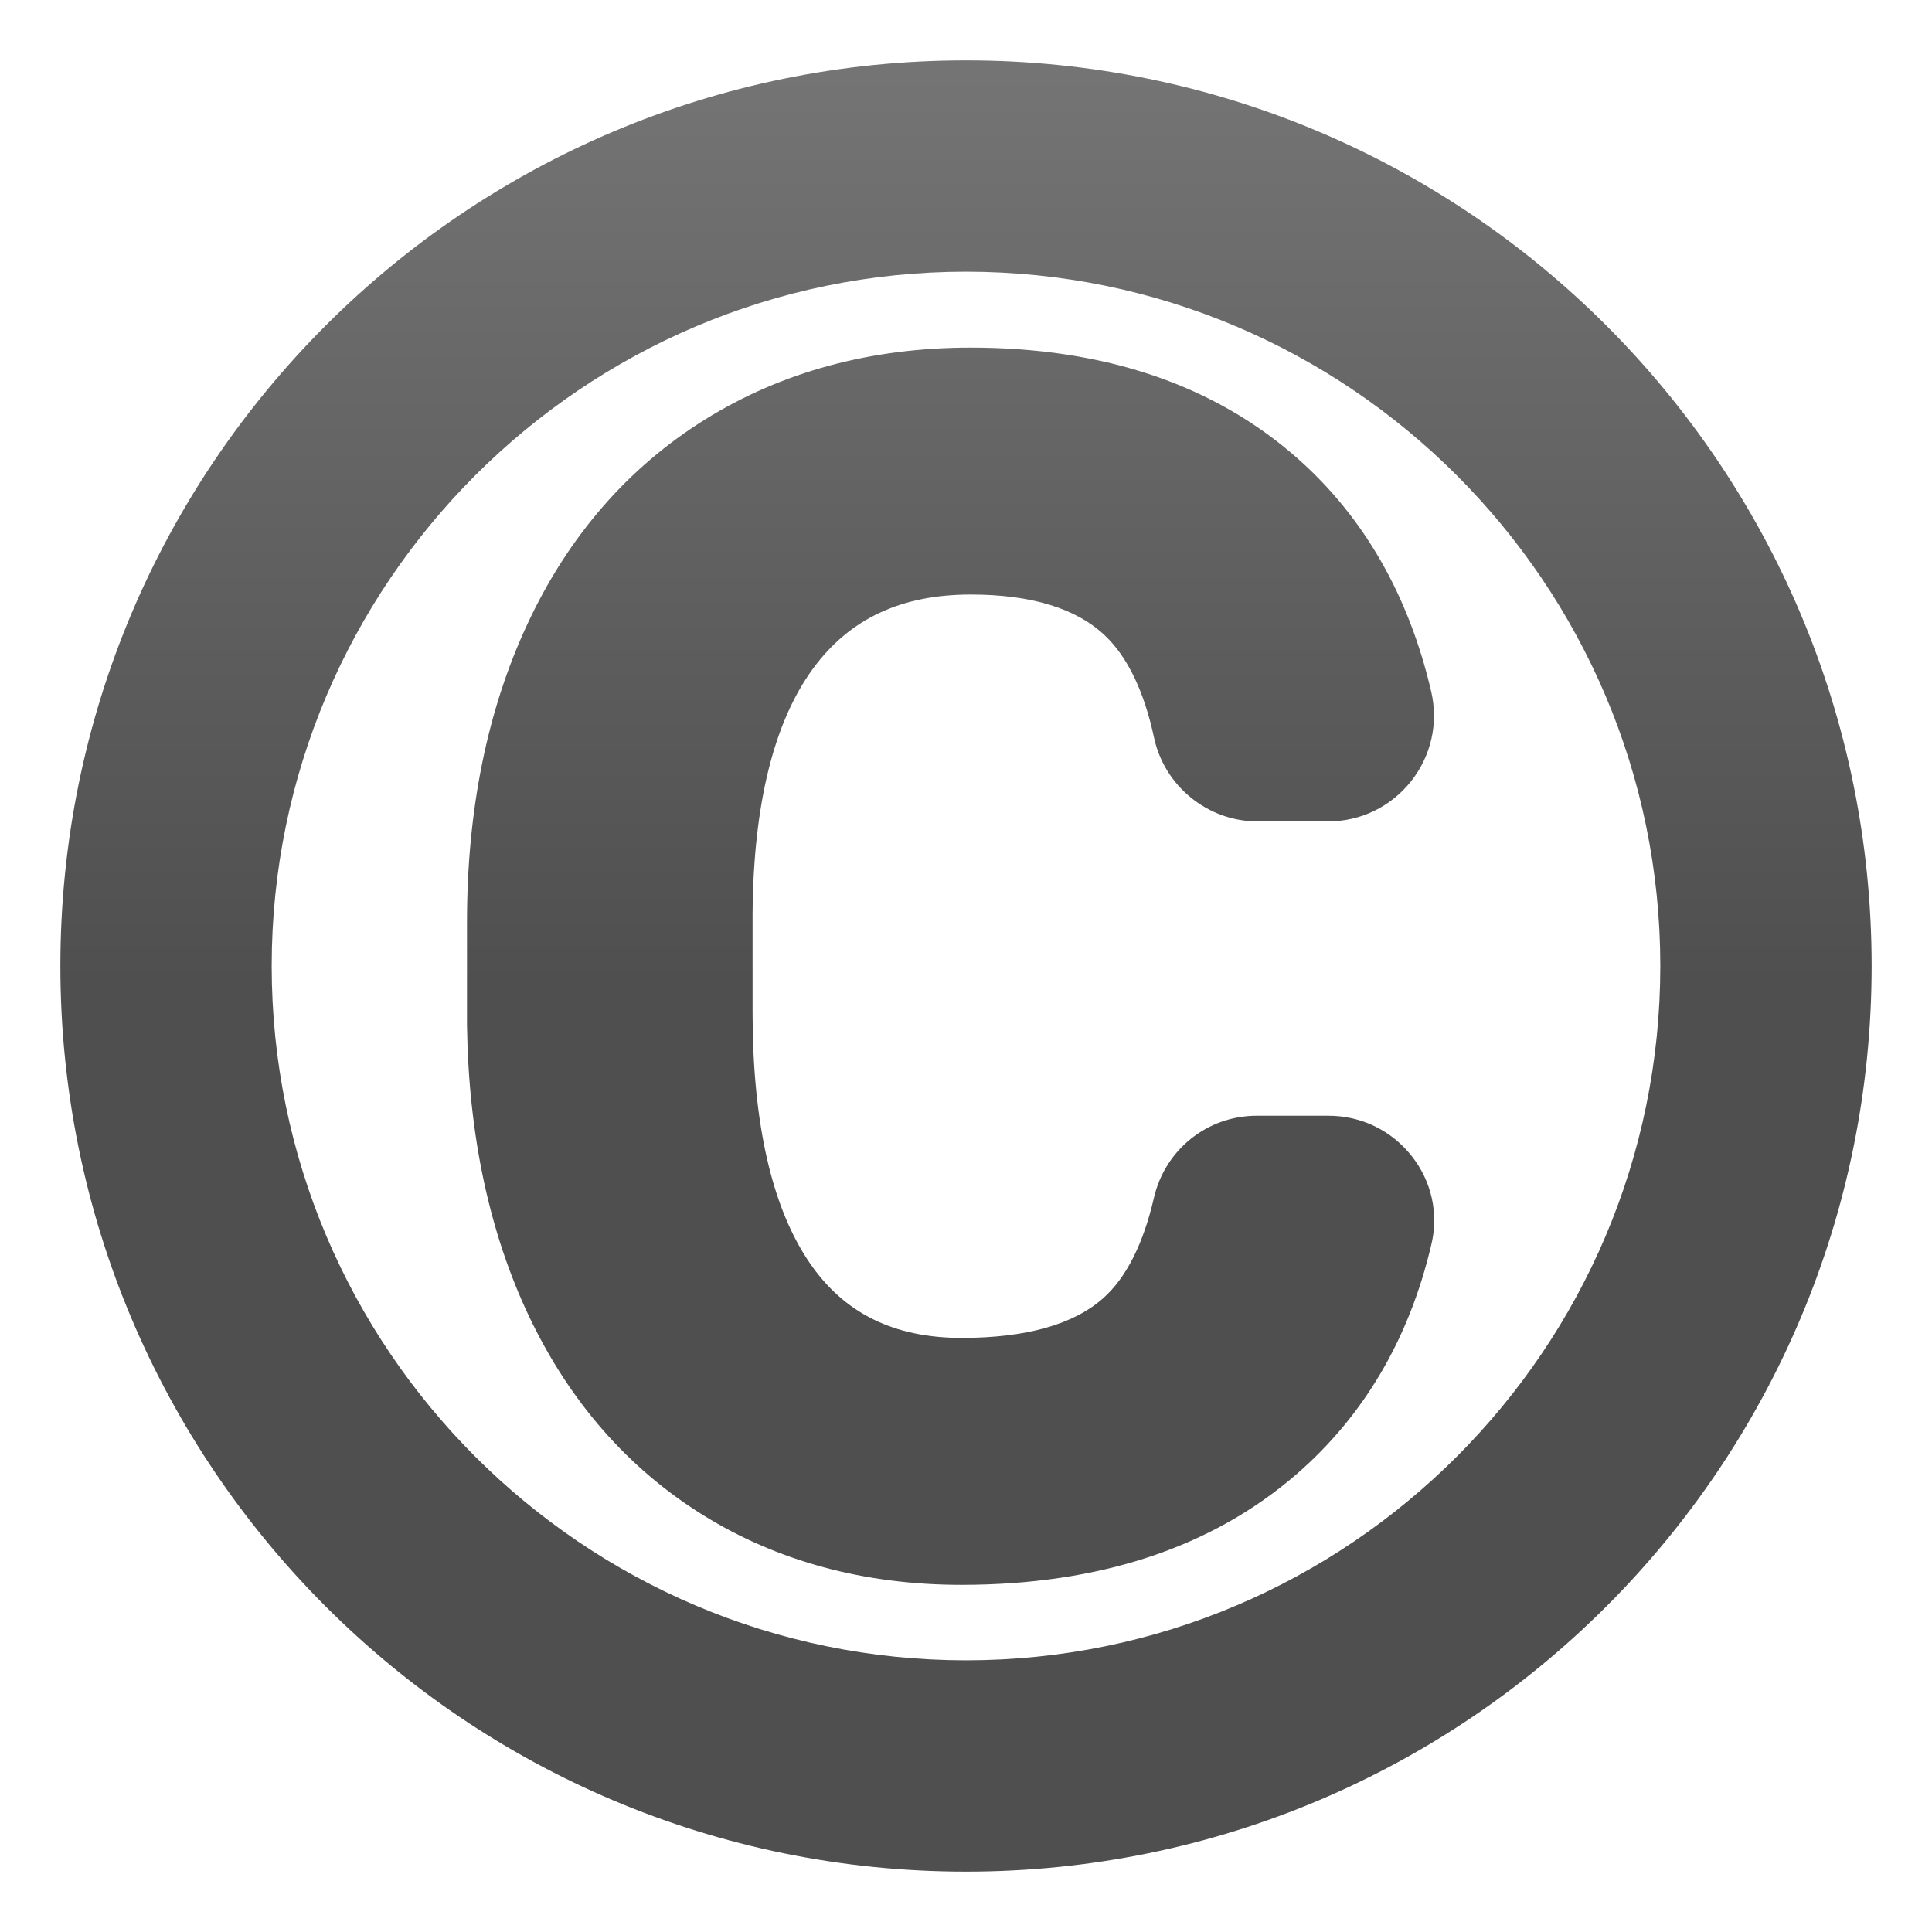
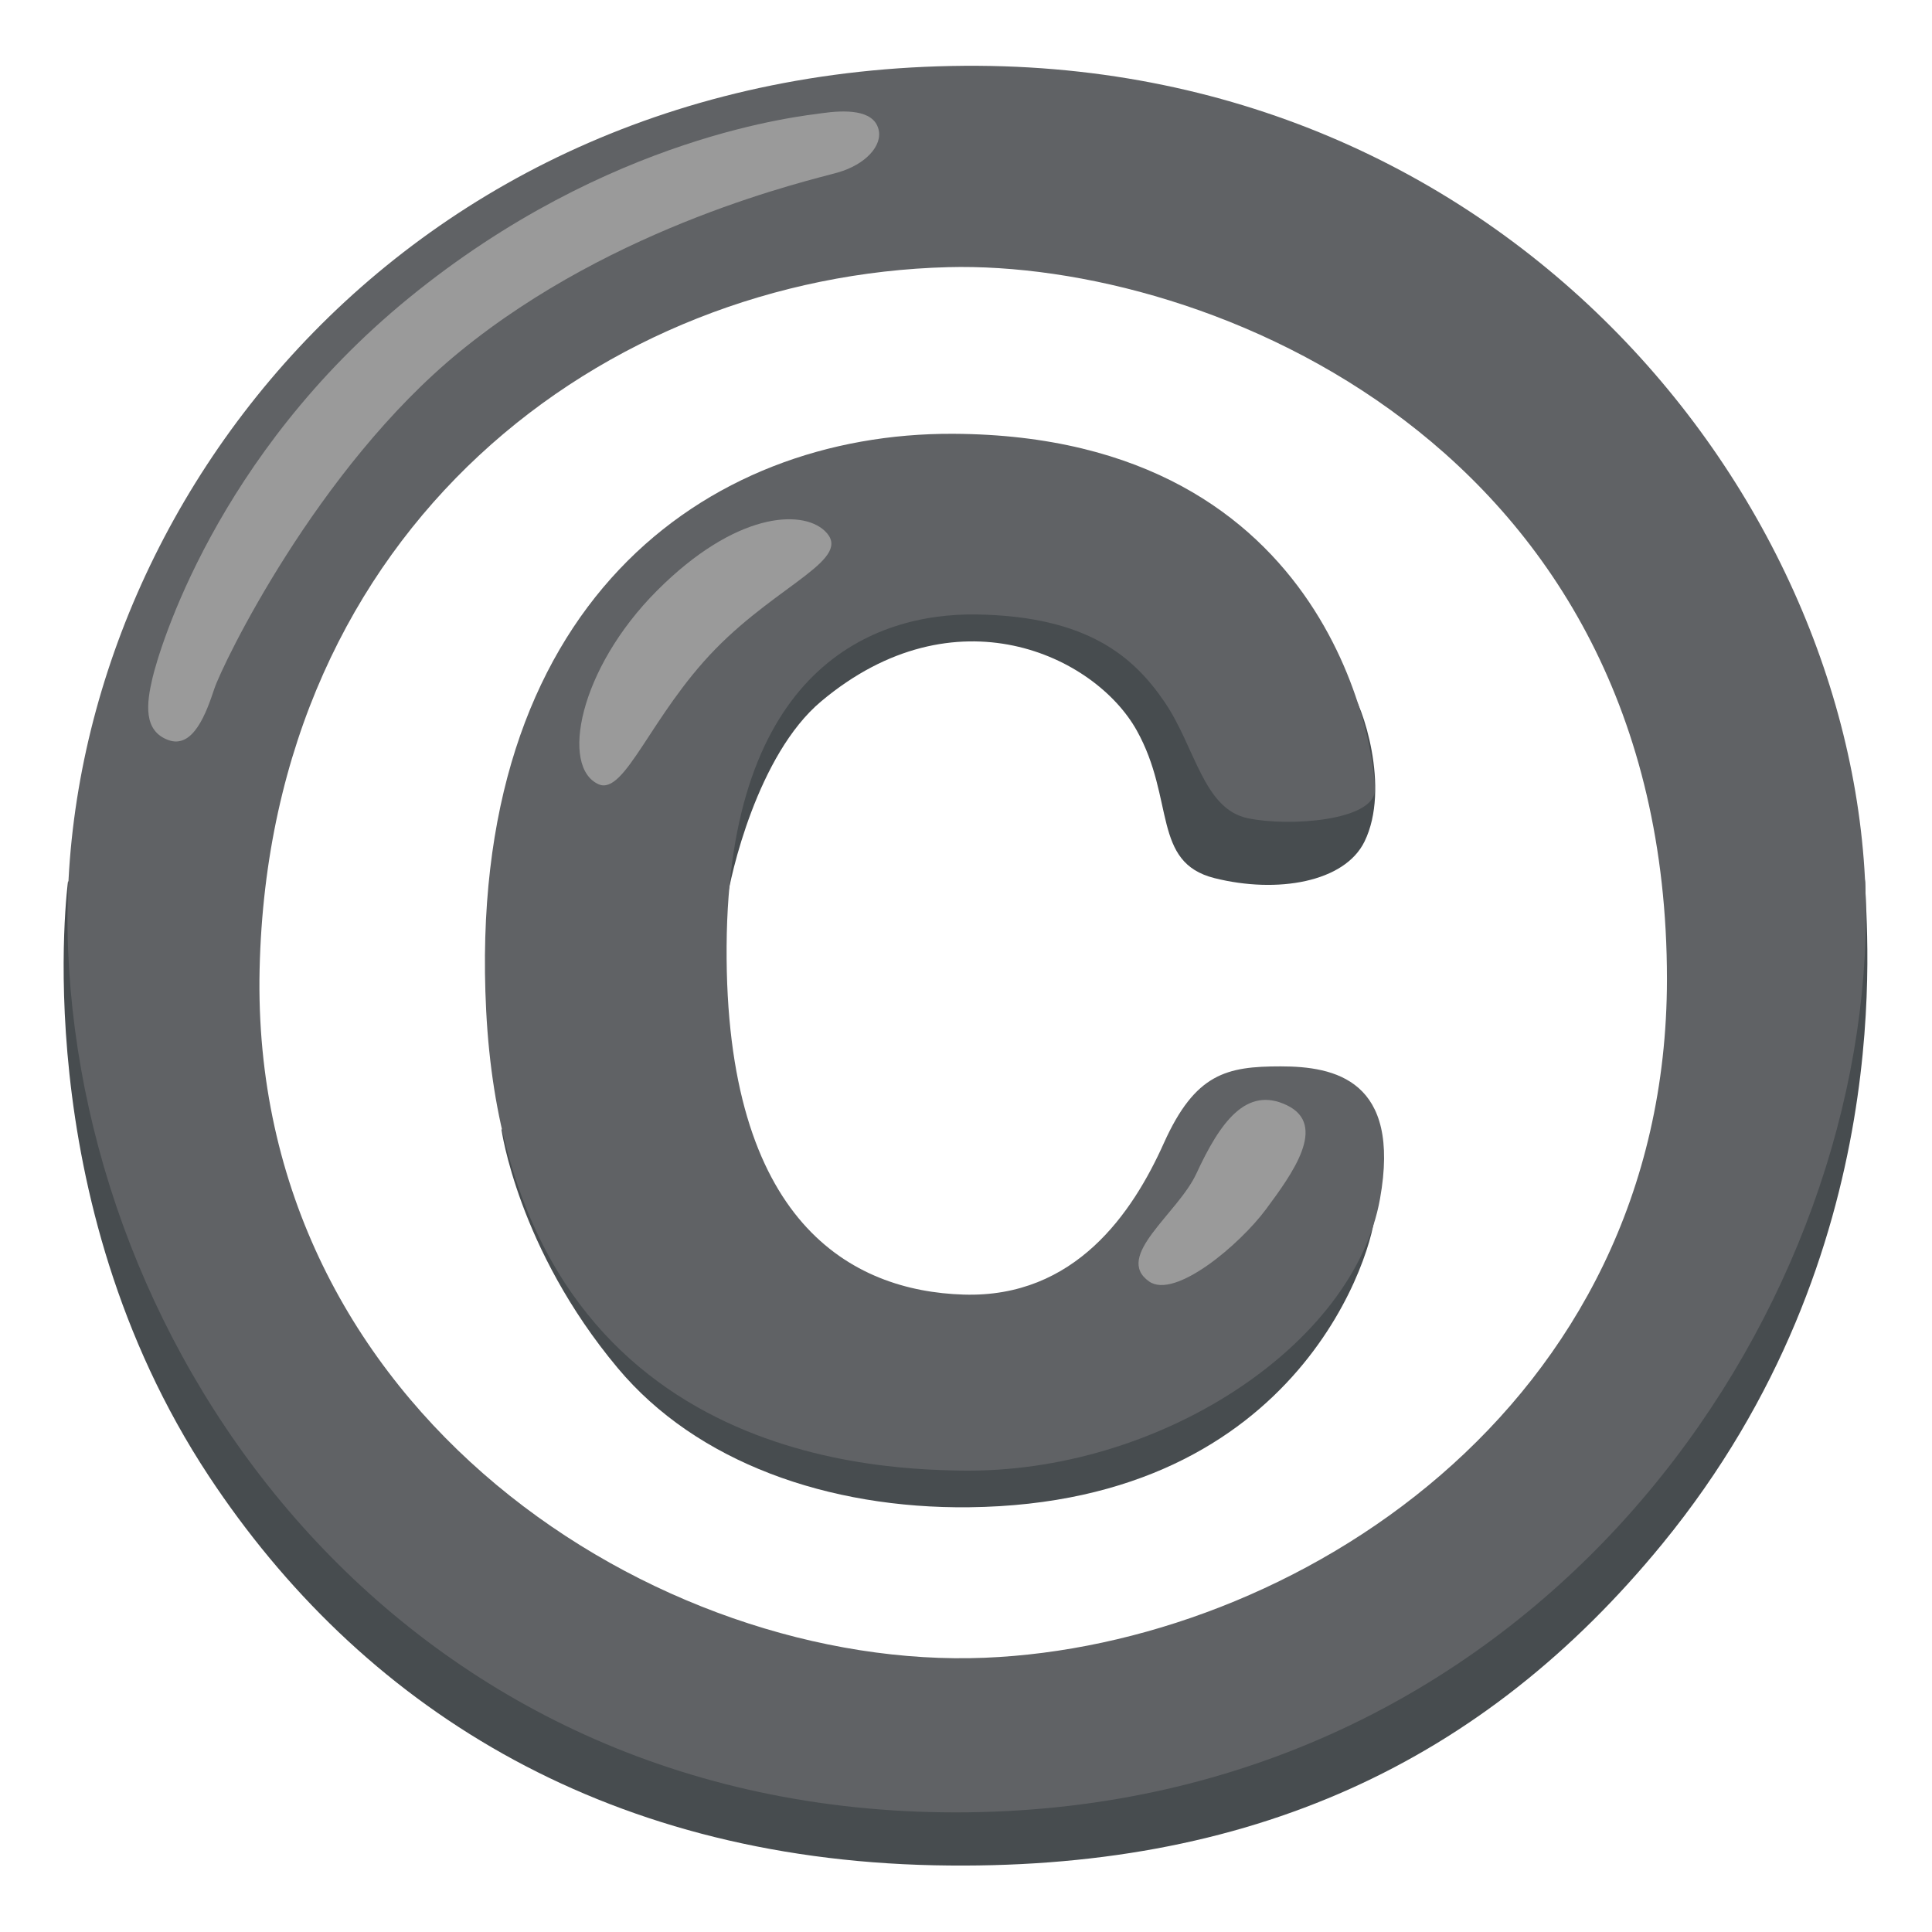
- <svg xmlns="http://www.w3.org/2000/svg" version="1.1" id="Layer_1" x="0px" y="0px" viewBox="0 0 128 128" style="enable-background:new 0 0 128 128;" xml:space="preserve">
-   <linearGradient id="SVGID_1_" gradientUnits="userSpaceOnUse" x1="62.981" y1="3.239" x2="62.981" y2="123.534">
-     <stop offset="0" style="stop-color:#757575" />
-     <stop offset="0.515" style="stop-color:#504F4F" />
-   </linearGradient>
-   <path style="fill:url(#SVGID_1_);" d="M93.52,76.58c-1.34-1.69-3.34-2.66-5.5-2.66h-4.75c-3.28,0-6.08,2.24-6.82,5.44  c-0.7,3.04-1.83,5.28-3.35,6.64c-1.96,1.75-5.12,2.64-9.38,2.64c-4.5,0-7.8-1.63-10.09-4.99c-2.5-3.67-3.77-9.26-3.77-16.61v-6.56  c0.06-7.19,1.41-12.65,4.01-16.19c2.42-3.3,5.84-4.9,10.45-4.9c3.99,0,6.98,0.91,8.88,2.71c1.5,1.42,2.6,3.7,3.26,6.78  c0.69,3.21,3.57,5.54,6.84,5.54H88c2.15,0,4.14-0.97,5.48-2.65c1.34-1.69,1.83-3.86,1.34-5.96c-1.48-6.34-4.44-11.52-8.81-15.4  c-5.52-4.9-12.82-7.38-21.7-7.38c-6.6,0-12.52,1.6-17.61,4.77c-5.1,3.18-9.06,7.74-11.77,13.57c-2.65,5.69-3.99,12.32-3.99,19.7  v6.91c0.11,7.25,1.49,13.7,4.1,19.21c2.68,5.65,6.55,10.08,11.51,13.17C51.5,103.44,57.27,105,63.7,105  c9.14,0,16.62-2.48,22.23-7.36c4.43-3.85,7.42-8.93,8.88-15.1C95.34,80.44,94.86,78.27,93.52,76.58L93.52,76.58z" />
-   <linearGradient id="SVGID_2_" gradientUnits="userSpaceOnUse" x1="64" y1="3.239" x2="64" y2="123.534">
-     <stop offset="0" style="stop-color:#757575" />
-     <stop offset="0.515" style="stop-color:#504F4F" />
-   </linearGradient>
-   <path style="fill:url(#SVGID_2_);" d="M64,18c25.36,0,46,20.64,46,46s-20.64,46-46,46S18,89.36,18,64S38.64,18,64,18 M64,4  C30.86,4,4,30.86,4,64s26.86,60,60,60s60-26.86,60-60S97.14,4,64,4z" />
+ <svg xmlns="http://www.w3.org/2000/svg" version="1.1" id="Layer_2" x="0px" y="0px" viewBox="0 0 128 128" style="enable-background:new 0 0 128 128;" xml:space="preserve">
+   <path style="fill:#474C4F;" d="M4.51,58.36c0,0-2.87,20.96,9.33,39.44c10,15.14,25.92,25.31,48.06,25.78  c20.96,0.44,36.4-6.84,48.23-21.29c15.92-19.45,13.45-40.92,13.45-43.64c0-4.66-8.62,21.02-8.62,21.02l-24.28,31.6l-35.59,6.49  c0,0-28.44-12.47-28.61-13.14C26.31,103.95,4.51,58.36,4.51,58.36z" />
+   <path style="fill:#606265;" d="M64.81,4.36C26.31,4.13,3.4,34.85,4.51,62.88c1.11,28.04,22.92,57.63,59.63,57.19  c36.71-0.45,58.63-31.05,59.46-58.03S101.3,4.59,64.81,4.36z M65.26,109.83c-21.58,0.89-48.73-16.24-48.06-45.62  c0.67-29.37,22.93-45.92,45.62-46.51c17.13-0.45,47.62,11.79,47.62,47.17C110.43,93.38,85.52,109,65.26,109.83z" />
+   <path style="fill:#9A9A9A;" d="M10.1,44.93c-0.4,1.69-0.61,3.49,1.05,4.1c1.66,0.61,2.53-1.83,3.05-3.4  c0.52-1.57,6.77-14.58,16.27-22.34c10.33-8.44,23.2-11.34,25.03-11.86s3-1.78,2.7-2.88c-0.35-1.31-2.25-1.26-3.75-1.05  C53.19,7.69,40.37,8.9,27.1,19.73C14.28,30.19,10.53,43.1,10.1,44.93z" />
+   <path style="fill:#474C4F;" d="M48.15,59.74c0.23-1.73,2.04-9.74,6.25-13.27c8.87-7.45,18.14-3.04,20.91,1.92  c2.55,4.56,1,8.75,5.16,9.79c4.16,1.04,8.61,0.27,9.93-2.42c1.74-3.55-0.15-9.14-0.95-10.07c-0.81-0.92-24.1-10.83-24.1-10.83  s-17.78,9.47-17.78,9.81s-1.39,16.05-1.39,16.05L48.15,59.74z" />
+   <path style="fill:#474C4F;" d="M33.22,74.81c0,0,1.08,7.9,7.7,15.82c5.23,6.26,13.96,9.33,23.27,9.23  C86.4,99.61,91.1,82.48,91.1,80.28S75.97,91.31,75.97,91.31l-13.74-2.19L33.22,74.81z" />
+   <path style="fill:#606265;" d="M63.15,28.74c-16.39-0.07-32.31,11.32-30.94,38.21c1.5,29.44,25.17,30.37,31.4,30.48  c13.16,0.23,26.09-8.31,27.82-18.01c1.41-7.87-3-8.77-6.58-8.77c-3.58,0-5.66,0.46-7.74,5.08C75.04,80.35,71.23,86,63.84,85.77  s-15.82-4.73-15.7-23.09s9.69-22.08,16.58-21.97c7.36,0.12,10.41,2.83,12.43,5.79c2.04,2.99,2.57,7.1,5.52,7.71  c2.77,0.58,8.3,0.15,8.41-1.81S88.67,28.86,63.15,28.74z" />
+   <path style="fill:#9A9A9A;" d="M54.63,35.16c1.98,1.85-2.95,3.46-7.23,7.84s-6,9.72-7.74,8.96c-2.54-1.12-1.32-7.63,3.87-12.83  S53.1,33.74,54.63,35.16z" />
+   <path style="fill:#9A9A9A;" d="M76.13,84.9c1.71,1.2,6.01-2.44,7.75-4.79c1.74-2.35,4.09-5.57,1.39-6.88  c-2.7-1.31-4.44,1.13-6.01,4.53C78.03,80.41,73.77,83.24,76.13,84.9z" />
</svg>
